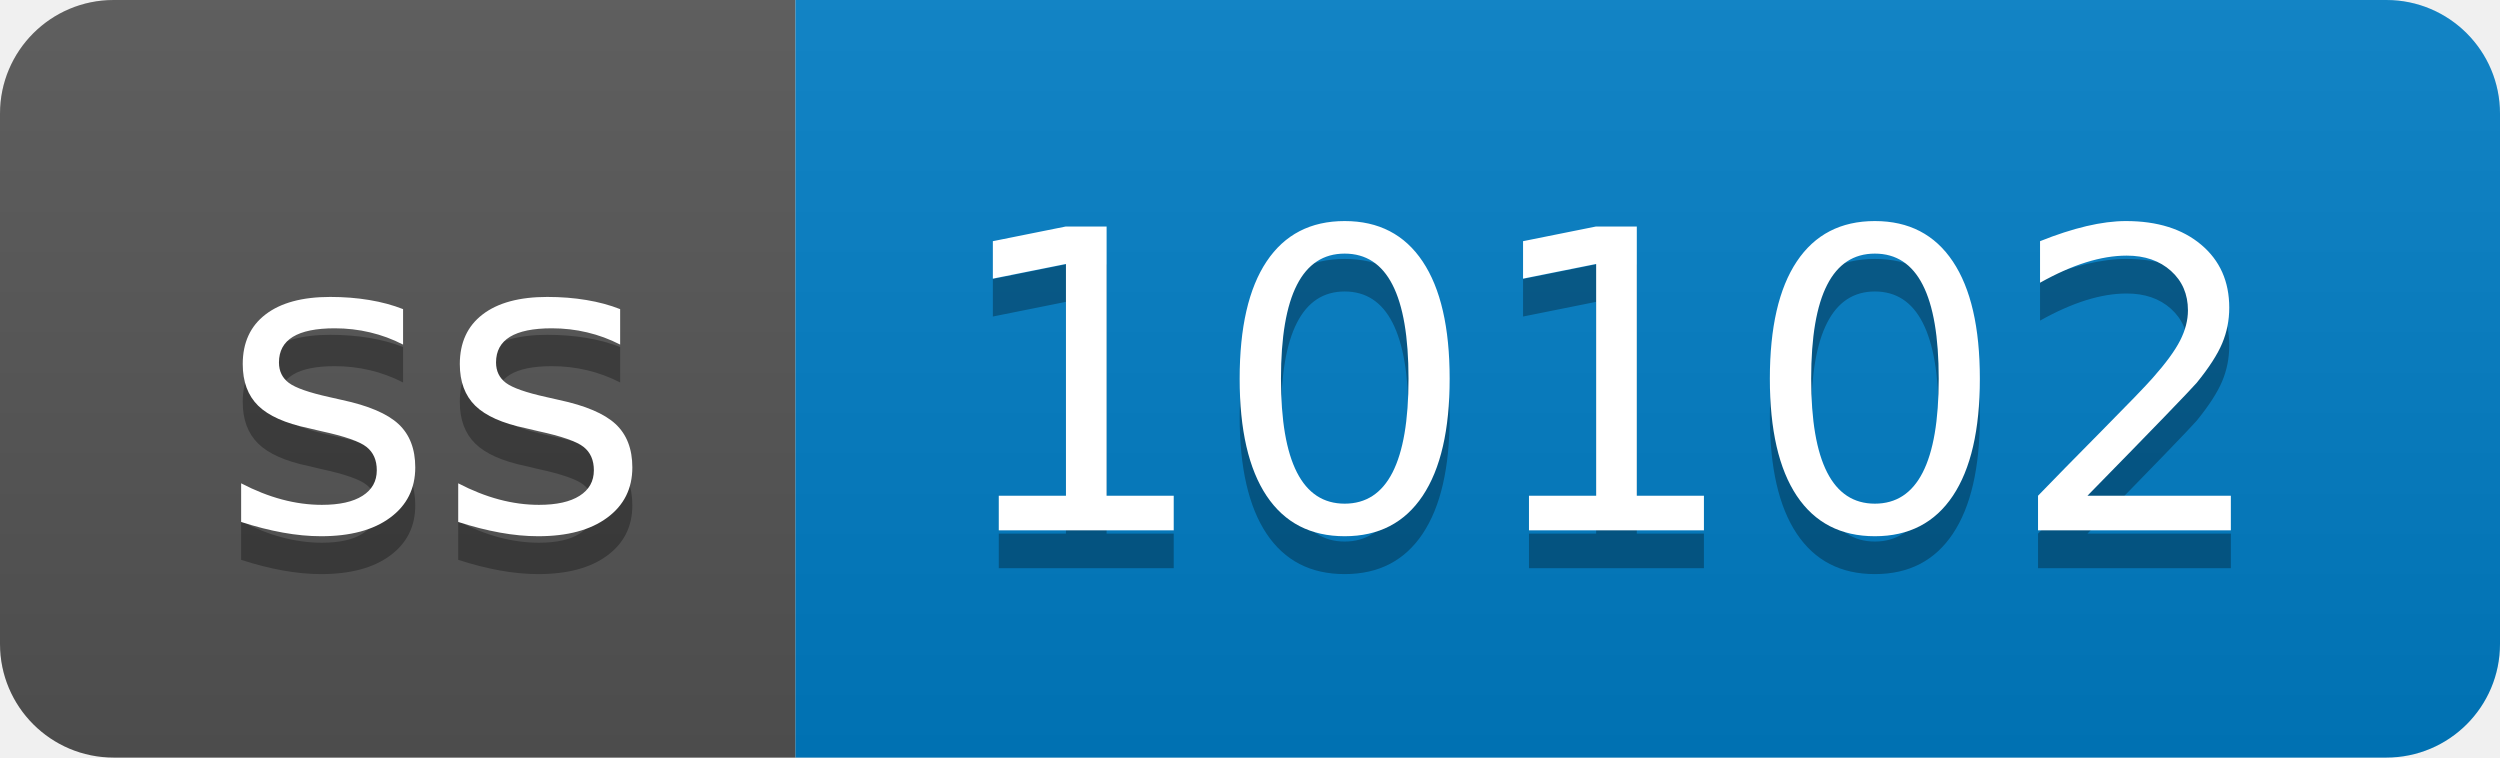
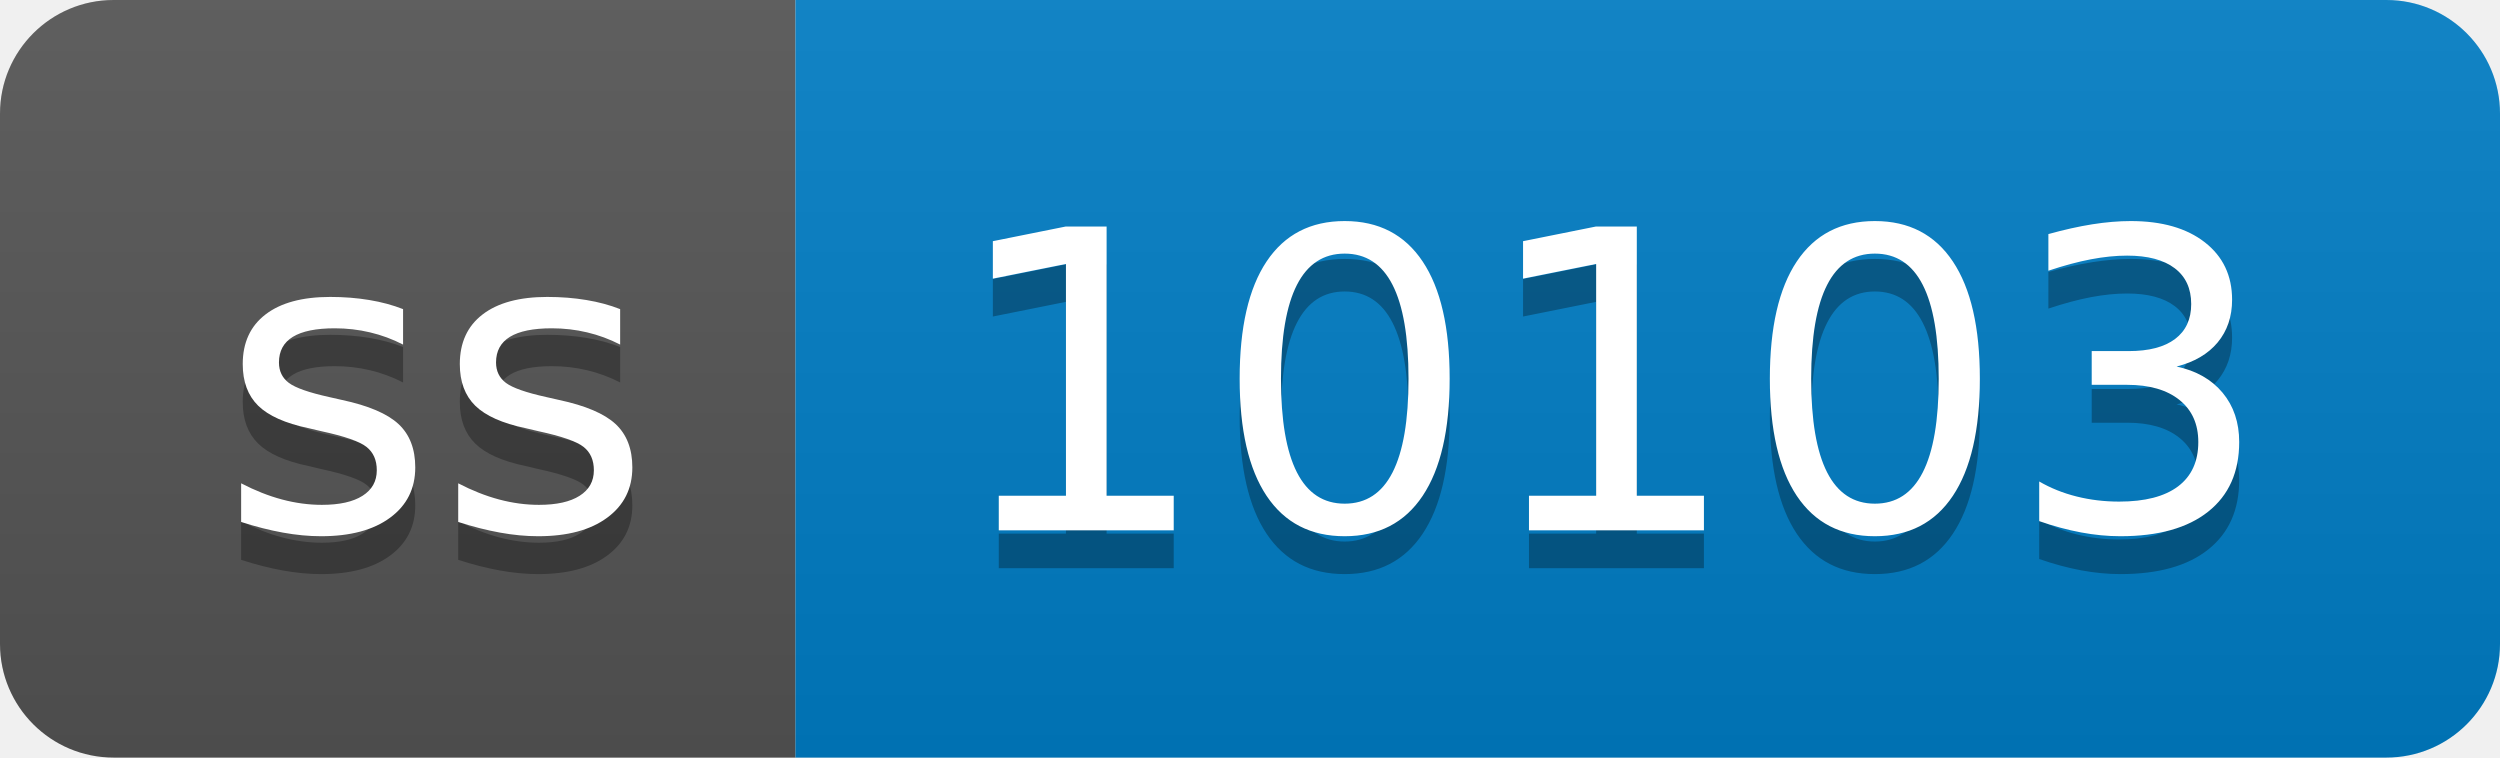
- <svg xmlns="http://www.w3.org/2000/svg" width="66" height="20" role="img" aria-label="ss: 10102">
+ <svg xmlns="http://www.w3.org/2000/svg" width="66" height="20" role="img" aria-label="ss: 10103">
  <linearGradient id="s" x2="0" y2="100%">
    <stop offset="0" stop-color="#bbb" stop-opacity=".1" />
    <stop offset="1" stop-opacity=".1" />
  </linearGradient>
  <clipPath id="r">
    <rect width="66" height="20" rx="3" fill="#fff" />
  </clipPath>
  <g clip-path="url(#r)">
    <rect width="21" height="20" fill="#555" />
    <rect x="21" width="45" height="20" fill="#007ec6" />
    <rect width="66" height="20" fill="url(#s)" />
  </g>
  <g fill="#fff" text-anchor="middle" font-family="Verdana,Geneva,DejaVu Sans,sans-serif" text-rendering="geometricPrecision" font-size="110">
    <text aria-hidden="true" x="115" y="150" fill="#010101" fill-opacity=".3" transform="scale(.1)" textLength="110">ss</text>
    <text x="115" y="140" transform="scale(.1)" fill="#fff" textLength="110">ss</text>
-     <text aria-hidden="true" x="425" y="150" fill="#010101" fill-opacity=".3" transform="scale(.1)" textLength="350">10102</text>
-     <text x="425" y="140" transform="scale(.1)" fill="#fff" textLength="350">10102</text>
+     <text aria-hidden="true" x="425" y="150" fill="#010101" fill-opacity=".3" transform="scale(.1)" textLength="350">10103</text>
+     <text x="425" y="140" transform="scale(.1)" fill="#fff" textLength="350">10103</text>
  </g>
</svg>
